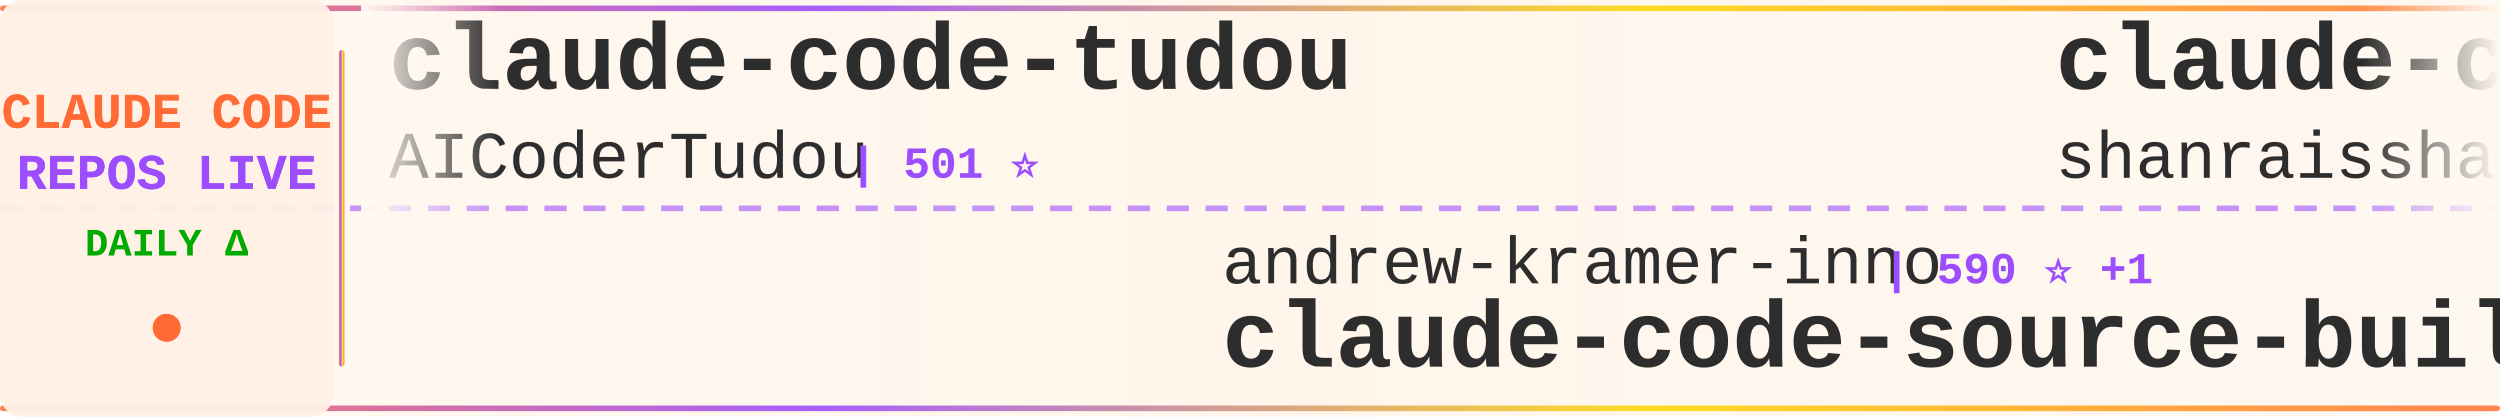
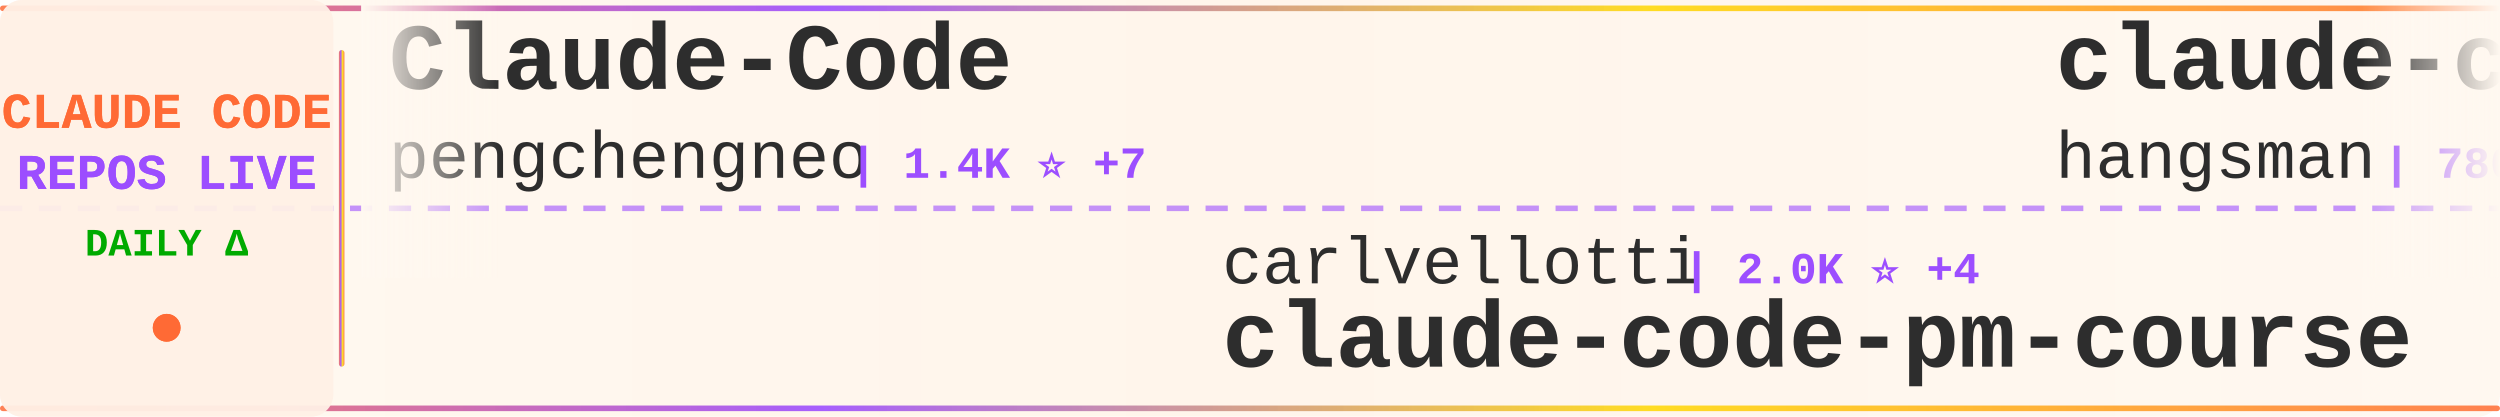
<svg xmlns="http://www.w3.org/2000/svg" width="900" height="150">
  <defs>
    <linearGradient id="tickerBg" x1="0%" y1="0%" x2="100%" y2="0%">
      <stop offset="0%" style="stop-color:#fff8f0;stop-opacity:0.98" />
      <stop offset="50%" style="stop-color:#fff5eb;stop-opacity:1" />
      <stop offset="100%" style="stop-color:#fff8f0;stop-opacity:0.98" />
    </linearGradient>
    <linearGradient id="borderGrad" x1="0%" y1="0%" x2="100%" y2="0%">
      <stop offset="0%" style="stop-color:#FF6B35;stop-opacity:0.85">
        <animate attributeName="stop-opacity" values="0.85;1;0.85" dur="2s" repeatCount="indefinite" />
      </stop>
      <stop offset="33%" style="stop-color:#9C4EFF;stop-opacity:0.9">
        <animate attributeName="stop-opacity" values="0.9;1;0.9" dur="2.2s" repeatCount="indefinite" />
      </stop>
      <stop offset="66%" style="stop-color:#FFD700;stop-opacity:0.85">
        <animate attributeName="stop-opacity" values="0.85;1;0.85" dur="1.8s" repeatCount="indefinite" />
      </stop>
      <stop offset="100%" style="stop-color:#FF6B35;stop-opacity:0.85">
        <animate attributeName="stop-opacity" values="0.85;1;0.85" dur="2s" repeatCount="indefinite" />
      </stop>
    </linearGradient>
    <filter id="textGlow">
      <feGaussianBlur stdDeviation="0.15" result="coloredBlur" />
      <feMerge>
        <feMergeNode in="coloredBlur" />
        <feMergeNode in="SourceGraphic" />
      </feMerge>
    </filter>
    <filter id="metricGlow">
      <feGaussianBlur stdDeviation="0.2" result="coloredBlur" />
      <feMerge>
        <feMergeNode in="coloredBlur" />
        <feMergeNode in="SourceGraphic" />
      </feMerge>
    </filter>
    <linearGradient id="leftFade" x1="0%" y1="0%" x2="100%" y2="0%">
      <stop offset="0%" style="stop-color:#fff8f0;stop-opacity:1" />
      <stop offset="100%" style="stop-color:#fff8f0;stop-opacity:0" />
    </linearGradient>
    <linearGradient id="rightFade" x1="0%" y1="0%" x2="100%" y2="0%">
      <stop offset="0%" style="stop-color:#fff8f0;stop-opacity:0" />
      <stop offset="100%" style="stop-color:#fff8f0;stop-opacity:1" />
    </linearGradient>
  </defs>
  <rect width="900" height="150" fill="url(#tickerBg)" rx="8" />
  <rect x="0" y="2" width="900" height="2" fill="url(#borderGrad)" rx="1" />
  <rect x="0" y="146" width="900" height="2" fill="url(#borderGrad)" rx="1" />
  <line x1="0" y1="75" x2="900" y2="75" stroke="#9C4EFF" stroke-width="2" stroke-dasharray="8 6" opacity="0.6" />
  <rect x="0" y="0" width="120" height="150" fill="#fff0e6" opacity="0.95" rx="8" />
  <text x="60" y="46" font-family="'Courier New', monospace" font-size="18" font-weight="bold" fill="#FF6B35" text-anchor="middle" filter="url(#textGlow)">
    CLAUDE CODE
  </text>
  <text x="60" y="68" font-family="'Courier New', monospace" font-size="18" font-weight="bold" fill="#9C4EFF" text-anchor="middle" filter="url(#textGlow)">
    REPOS LIVE
  </text>
  <text x="60" y="92" font-family="'Courier New', monospace" font-size="14" font-weight="bold" fill="#00aa00" text-anchor="middle">
    DAILY Δ
  </text>
  <circle cx="60" cy="118" r="5" fill="#FF6B35" filter="url(#metricGlow)">
    <animate attributeName="r" values="4;6;4" dur="1.5s" repeatCount="indefinite" />
    <animate attributeName="opacity" values="0.6;1;0.6" dur="1.5s" repeatCount="indefinite" />
  </circle>
  <rect x="122" y="18" width="2" height="114" fill="url(#borderGrad)" rx="1" />
  <clipPath id="tickerClip">
    <rect x="130" y="0" width="770" height="150" />
  </clipPath>
  <g clip-path="url(#tickerClip)">
    <g id="tickerItems">
      <animateTransform attributeName="transform" attributeType="XML" type="translate" from="0 0" to="-3000 0" dur="54s" repeatCount="indefinite" />
      <g transform="translate(0, 0)">
-         <text x="140" y="32" font-family="'Courier New', monospace" font-size="34" font-weight="bold" fill="#2d2d2d">claude-code-tudou</text>
-         <text x="140" y="64" font-family="'Courier New', monospace" font-size="24" font-weight="normal" fill="#2d2d2d" opacity="1.0">AICoderTudou</text>
-         <text x="306" y="64" font-family="'Courier New', monospace" font-size="16" font-weight="bold" fill="#9C4EFF"> | 501 ⭐</text>
+         <text x="140" y="32" font-family="'Courier New', monospace" font-size="34" font-weight="bold" fill="#2d2d2d">Claude-Code</text>
+         <text x="140" y="64" font-family="'Courier New', monospace" font-size="24" font-weight="normal" fill="#2d2d2d" opacity="1.0">pengchengneo</text>
+         <text x="306" y="64" font-family="'Courier New', monospace" font-size="16" font-weight="bold" fill="#9C4EFF"> | 1.4K ⭐ +7</text>
      </g>
      <g transform="translate(300, 0)">
-         <text x="140" y="102" font-family="'Courier New', monospace" font-size="24" font-weight="normal" fill="#2d2d2d" opacity="1.0">andrew-kramer-inno</text>
-         <text x="378" y="102" font-family="'Courier New', monospace" font-size="16" font-weight="bold" fill="#9C4EFF"> | 590 ⭐ +1</text>
-         <text x="140" y="132" font-family="'Courier New', monospace" font-size="34" font-weight="bold" fill="#2d2d2d">claude-code-source-build</text>
+         <text x="140" y="102" font-family="'Courier New', monospace" font-size="24" font-weight="normal" fill="#2d2d2d" opacity="1.0">carlvellotti</text>
+         <text x="306" y="102" font-family="'Courier New', monospace" font-size="16" font-weight="bold" fill="#9C4EFF"> | 2.0K ⭐ +4</text>
+         <text x="140" y="132" font-family="'Courier New', monospace" font-size="34" font-weight="bold" fill="#2d2d2d">claude-code-pm-course</text>
      </g>
      <g transform="translate(600, 0)">
-         <text x="140" y="32" font-family="'Courier New', monospace" font-size="34" font-weight="bold" fill="#2d2d2d">claude-code-best-practic...</text>
-         <text x="140" y="64" font-family="'Courier New', monospace" font-size="24" font-weight="normal" fill="#2d2d2d" opacity="1.0">shanraisshan</text>
-         <text x="306" y="64" font-family="'Courier New', monospace" font-size="16" font-weight="bold" fill="#9C4EFF"> | 54.7K ⭐ +136</text>
+         <text x="140" y="32" font-family="'Courier New', monospace" font-size="34" font-weight="bold" fill="#2d2d2d">claude-code-source</text>
+         <text x="140" y="64" font-family="'Courier New', monospace" font-size="24" font-weight="normal" fill="#2d2d2d" opacity="1.0">hangsman</text>
+         <text x="258" y="64" font-family="'Courier New', monospace" font-size="16" font-weight="bold" fill="#9C4EFF"> | 780 ⭐</text>
      </g>
      <g transform="translate(900, 0)">
-         <text x="140" y="102" font-family="'Courier New', monospace" font-size="24" font-weight="normal" fill="#2d2d2d" opacity="1.0">multica-ai</text>
-         <text x="282" y="102" font-family="'Courier New', monospace" font-size="16" font-weight="bold" fill="#9C4EFF"> | 152.7K ⭐ +2.7K</text>
-         <text x="140" y="132" font-family="'Courier New', monospace" font-size="34" font-weight="bold" fill="#2d2d2d">andrej-karpathy-skills</text>
+         <text x="140" y="102" font-family="'Courier New', monospace" font-size="24" font-weight="normal" fill="#2d2d2d" opacity="1.0">luyao618</text>
+         <text x="258" y="102" font-family="'Courier New', monospace" font-size="16" font-weight="bold" fill="#9C4EFF"> | 1.4K ⭐ +2</text>
+         <text x="140" y="132" font-family="'Courier New', monospace" font-size="34" font-weight="bold" fill="#2d2d2d">Claude-Code-Source-Study</text>
      </g>
      <g transform="translate(1200, 0)">
-         <text x="140" y="32" font-family="'Courier New', monospace" font-size="34" font-weight="bold" fill="#2d2d2d">claude-code-settings</text>
-         <text x="140" y="64" font-family="'Courier New', monospace" font-size="24" font-weight="normal" fill="#2d2d2d" opacity="1.0">feiskyer</text>
-         <text x="258" y="64" font-family="'Courier New', monospace" font-size="16" font-weight="bold" fill="#9C4EFF"> | 1.5K ⭐ +1</text>
+         <text x="140" y="32" font-family="'Courier New', monospace" font-size="34" font-weight="bold" fill="#2d2d2d">claude-code-security-rev...</text>
+         <text x="140" y="64" font-family="'Courier New', monospace" font-size="24" font-weight="normal" fill="#2d2d2d" opacity="1.0">anthropics</text>
+         <text x="282" y="64" font-family="'Courier New', monospace" font-size="16" font-weight="bold" fill="#9C4EFF"> | 4.8K ⭐ +95</text>
      </g>
      <g transform="translate(1500, 0)">
-         <text x="140" y="102" font-family="'Courier New', monospace" font-size="24" font-weight="normal" fill="#2d2d2d" opacity="1.0">wanshuiyin</text>
-         <text x="282" y="102" font-family="'Courier New', monospace" font-size="16" font-weight="bold" fill="#9C4EFF"> | 10.5K ⭐ +76</text>
-         <text x="140" y="132" font-family="'Courier New', monospace" font-size="34" font-weight="bold" fill="#2d2d2d">Auto-claude-code-researc...</text>
+         <text x="140" y="102" font-family="'Courier New', monospace" font-size="24" font-weight="normal" fill="#2d2d2d" opacity="1.0">ghuntley</text>
+         <text x="258" y="102" font-family="'Courier New', monospace" font-size="16" font-weight="bold" fill="#9C4EFF"> | 978 ⭐</text>
+         <text x="140" y="132" font-family="'Courier New', monospace" font-size="34" font-weight="bold" fill="#2d2d2d">claude-code-source-code-...</text>
      </g>
      <g transform="translate(1800, 0)">
-         <text x="140" y="32" font-family="'Courier New', monospace" font-size="34" font-weight="bold" fill="#2d2d2d">claude-code-tips</text>
-         <text x="140" y="64" font-family="'Courier New', monospace" font-size="24" font-weight="normal" fill="#2d2d2d" opacity="1.0">ykdojo</text>
-         <text x="234" y="64" font-family="'Courier New', monospace" font-size="16" font-weight="bold" fill="#9C4EFF"> | 8.5K ⭐ +23</text>
+         <text x="140" y="32" font-family="'Courier New', monospace" font-size="34" font-weight="bold" fill="#2d2d2d">how-claude-code-works</text>
+         <text x="140" y="64" font-family="'Courier New', monospace" font-size="24" font-weight="normal" fill="#2d2d2d" opacity="1.0">Windy3f3f3f3f</text>
+         <text x="318" y="64" font-family="'Courier New', monospace" font-size="16" font-weight="bold" fill="#9C4EFF"> | 2.5K ⭐ +18</text>
      </g>
      <g transform="translate(2100, 0)">
-         <text x="140" y="102" font-family="'Courier New', monospace" font-size="24" font-weight="normal" fill="#2d2d2d" opacity="1.0">fazxes</text>
-         <text x="234" y="102" font-family="'Courier New', monospace" font-size="16" font-weight="bold" fill="#9C4EFF"> | 217 ⭐</text>
-         <text x="140" y="132" font-family="'Courier New', monospace" font-size="34" font-weight="bold" fill="#2d2d2d">Claude-code</text>
+         <text x="140" y="102" font-family="'Courier New', monospace" font-size="24" font-weight="normal" fill="#2d2d2d" opacity="1.0">feiskyer</text>
+         <text x="258" y="102" font-family="'Courier New', monospace" font-size="16" font-weight="bold" fill="#9C4EFF"> | 1.5K ⭐ +1</text>
+         <text x="140" y="132" font-family="'Courier New', monospace" font-size="34" font-weight="bold" fill="#2d2d2d">claude-code-settings</text>
      </g>
      <g transform="translate(2400, 0)">
-         <text x="140" y="32" font-family="'Courier New', monospace" font-size="34" font-weight="bold" fill="#2d2d2d">claude-code-telegram</text>
-         <text x="140" y="64" font-family="'Courier New', monospace" font-size="24" font-weight="normal" fill="#2d2d2d" opacity="1.0">RichardAtCT</text>
-         <text x="294" y="64" font-family="'Courier New', monospace" font-size="16" font-weight="bold" fill="#9C4EFF"> | 2.6K ⭐ +4</text>
+         <text x="140" y="32" font-family="'Courier New', monospace" font-size="34" font-weight="bold" fill="#2d2d2d">claude-code-templates</text>
+         <text x="140" y="64" font-family="'Courier New', monospace" font-size="24" font-weight="normal" fill="#2d2d2d" opacity="1.0">davila7</text>
+         <text x="246" y="64" font-family="'Courier New', monospace" font-size="16" font-weight="bold" fill="#9C4EFF"> | 27.6K ⭐ +32</text>
      </g>
      <g transform="translate(2700, 0)">
-         <text x="140" y="102" font-family="'Courier New', monospace" font-size="24" font-weight="normal" fill="#2d2d2d" opacity="1.0">alejandrobalderas</text>
-         <text x="366" y="102" font-family="'Courier New', monospace" font-size="16" font-weight="bold" fill="#9C4EFF"> | 2.1K ⭐ +10</text>
-         <text x="140" y="132" font-family="'Courier New', monospace" font-size="34" font-weight="bold" fill="#2d2d2d">claude-code-from-source</text>
+         <text x="140" y="102" font-family="'Courier New', monospace" font-size="24" font-weight="normal" fill="#2d2d2d" opacity="1.0">luongnv89</text>
+         <text x="270" y="102" font-family="'Courier New', monospace" font-size="16" font-weight="bold" fill="#9C4EFF"> | 34.1K ⭐ +127</text>
+         <text x="140" y="132" font-family="'Courier New', monospace" font-size="34" font-weight="bold" fill="#2d2d2d">claude-howto</text>
      </g>
      <g transform="translate(3000, 0)">
-         <text x="140" y="32" font-family="'Courier New', monospace" font-size="34" font-weight="bold" fill="#2d2d2d">claude-code-tudou</text>
-         <text x="140" y="64" font-family="'Courier New', monospace" font-size="24" font-weight="normal" fill="#2d2d2d" opacity="1.0">AICoderTudou</text>
-         <text x="306" y="64" font-family="'Courier New', monospace" font-size="16" font-weight="bold" fill="#9C4EFF"> | 501 ⭐</text>
+         <text x="140" y="32" font-family="'Courier New', monospace" font-size="34" font-weight="bold" fill="#2d2d2d">Claude-Code</text>
+         <text x="140" y="64" font-family="'Courier New', monospace" font-size="24" font-weight="normal" fill="#2d2d2d" opacity="1.0">pengchengneo</text>
+         <text x="306" y="64" font-family="'Courier New', monospace" font-size="16" font-weight="bold" fill="#9C4EFF"> | 1.4K ⭐ +7</text>
      </g>
      <g transform="translate(3300, 0)">
-         <text x="140" y="102" font-family="'Courier New', monospace" font-size="24" font-weight="normal" fill="#2d2d2d" opacity="1.0">andrew-kramer-inno</text>
-         <text x="378" y="102" font-family="'Courier New', monospace" font-size="16" font-weight="bold" fill="#9C4EFF"> | 590 ⭐ +1</text>
-         <text x="140" y="132" font-family="'Courier New', monospace" font-size="34" font-weight="bold" fill="#2d2d2d">claude-code-source-build</text>
+         <text x="140" y="102" font-family="'Courier New', monospace" font-size="24" font-weight="normal" fill="#2d2d2d" opacity="1.0">carlvellotti</text>
+         <text x="306" y="102" font-family="'Courier New', monospace" font-size="16" font-weight="bold" fill="#9C4EFF"> | 2.0K ⭐ +4</text>
+         <text x="140" y="132" font-family="'Courier New', monospace" font-size="34" font-weight="bold" fill="#2d2d2d">claude-code-pm-course</text>
      </g>
      <g transform="translate(3600, 0)">
-         <text x="140" y="32" font-family="'Courier New', monospace" font-size="34" font-weight="bold" fill="#2d2d2d">claude-code-best-practic...</text>
-         <text x="140" y="64" font-family="'Courier New', monospace" font-size="24" font-weight="normal" fill="#2d2d2d" opacity="1.0">shanraisshan</text>
-         <text x="306" y="64" font-family="'Courier New', monospace" font-size="16" font-weight="bold" fill="#9C4EFF"> | 54.7K ⭐ +136</text>
+         <text x="140" y="32" font-family="'Courier New', monospace" font-size="34" font-weight="bold" fill="#2d2d2d">claude-code-source</text>
+         <text x="140" y="64" font-family="'Courier New', monospace" font-size="24" font-weight="normal" fill="#2d2d2d" opacity="1.0">hangsman</text>
+         <text x="258" y="64" font-family="'Courier New', monospace" font-size="16" font-weight="bold" fill="#9C4EFF"> | 780 ⭐</text>
      </g>
      <g transform="translate(3900, 0)">
-         <text x="140" y="102" font-family="'Courier New', monospace" font-size="24" font-weight="normal" fill="#2d2d2d" opacity="1.0">multica-ai</text>
-         <text x="282" y="102" font-family="'Courier New', monospace" font-size="16" font-weight="bold" fill="#9C4EFF"> | 152.7K ⭐ +2.7K</text>
-         <text x="140" y="132" font-family="'Courier New', monospace" font-size="34" font-weight="bold" fill="#2d2d2d">andrej-karpathy-skills</text>
+         <text x="140" y="102" font-family="'Courier New', monospace" font-size="24" font-weight="normal" fill="#2d2d2d" opacity="1.0">luyao618</text>
+         <text x="258" y="102" font-family="'Courier New', monospace" font-size="16" font-weight="bold" fill="#9C4EFF"> | 1.4K ⭐ +2</text>
+         <text x="140" y="132" font-family="'Courier New', monospace" font-size="34" font-weight="bold" fill="#2d2d2d">Claude-Code-Source-Study</text>
      </g>
    </g>
  </g>
  <rect x="130" y="0" width="50" height="100" fill="url(#leftFade)" />
  <rect x="850" y="0" width="50" height="100" fill="url(#rightFade)" />
</svg>
